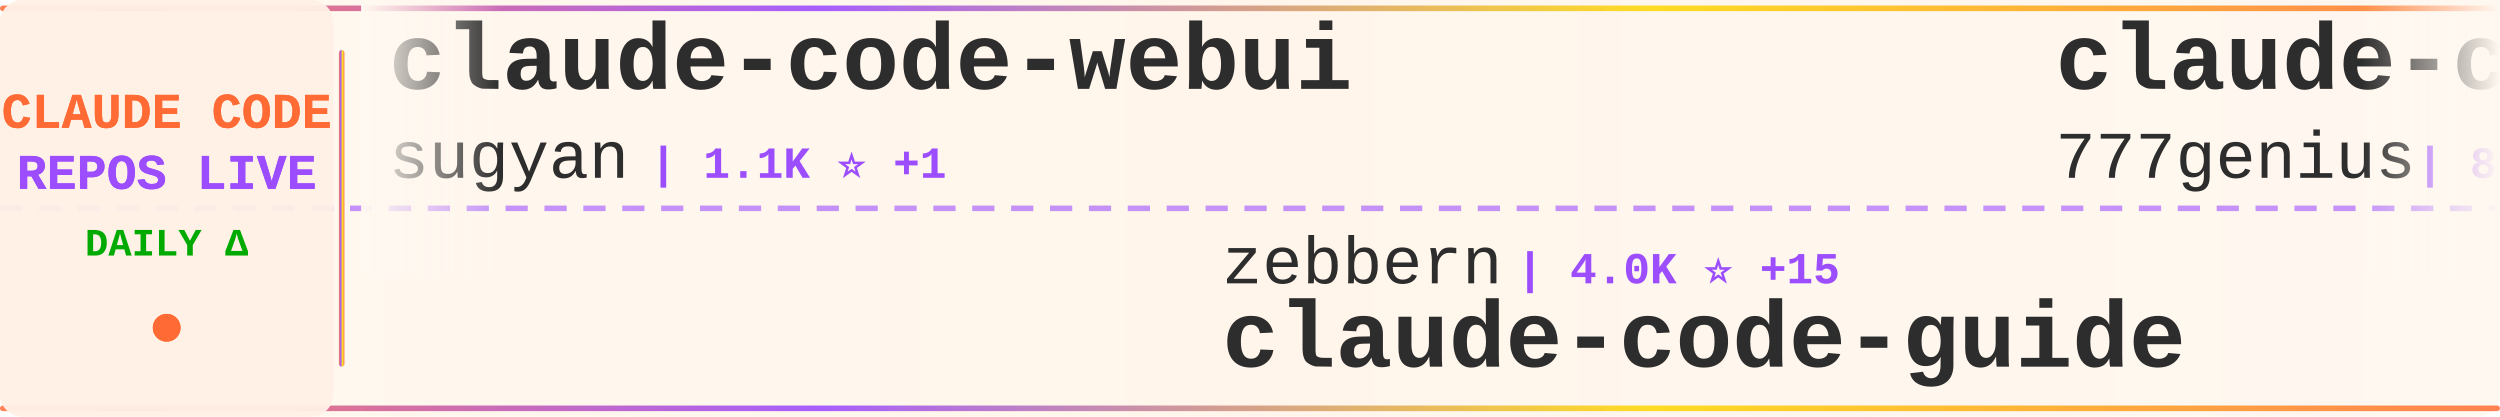
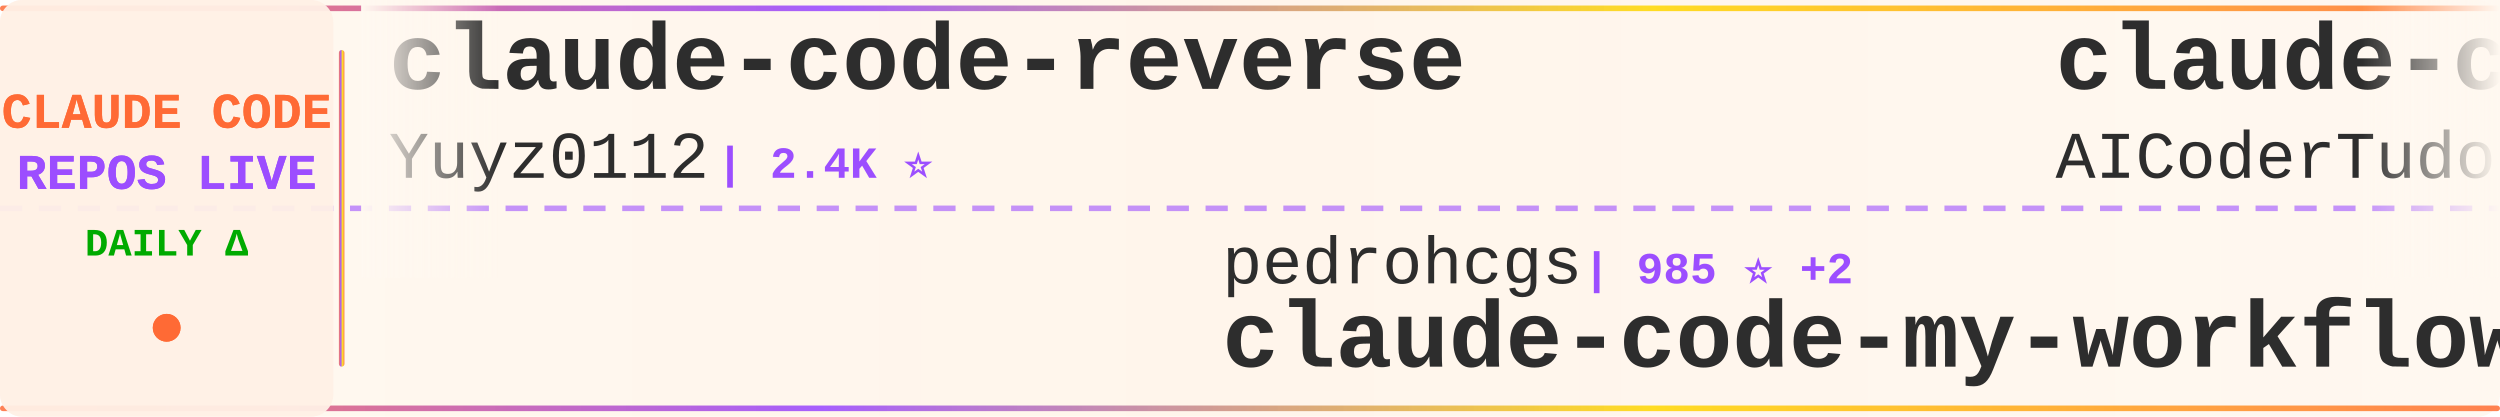
<svg xmlns="http://www.w3.org/2000/svg" width="900" height="150">
  <defs>
    <linearGradient id="tickerBg" x1="0%" y1="0%" x2="100%" y2="0%">
      <stop offset="0%" style="stop-color:#fff8f0;stop-opacity:0.98" />
      <stop offset="50%" style="stop-color:#fff5eb;stop-opacity:1" />
      <stop offset="100%" style="stop-color:#fff8f0;stop-opacity:0.98" />
    </linearGradient>
    <linearGradient id="borderGrad" x1="0%" y1="0%" x2="100%" y2="0%">
      <stop offset="0%" style="stop-color:#FF6B35;stop-opacity:0.85">
        <animate attributeName="stop-opacity" values="0.85;1;0.85" dur="2s" repeatCount="indefinite" />
      </stop>
      <stop offset="33%" style="stop-color:#9C4EFF;stop-opacity:0.9">
        <animate attributeName="stop-opacity" values="0.9;1;0.9" dur="2.2s" repeatCount="indefinite" />
      </stop>
      <stop offset="66%" style="stop-color:#FFD700;stop-opacity:0.85">
        <animate attributeName="stop-opacity" values="0.85;1;0.85" dur="1.8s" repeatCount="indefinite" />
      </stop>
      <stop offset="100%" style="stop-color:#FF6B35;stop-opacity:0.85">
        <animate attributeName="stop-opacity" values="0.85;1;0.85" dur="2s" repeatCount="indefinite" />
      </stop>
    </linearGradient>
    <filter id="textGlow">
      <feGaussianBlur stdDeviation="0.15" result="coloredBlur" />
      <feMerge>
        <feMergeNode in="coloredBlur" />
        <feMergeNode in="SourceGraphic" />
      </feMerge>
    </filter>
    <filter id="metricGlow">
      <feGaussianBlur stdDeviation="0.2" result="coloredBlur" />
      <feMerge>
        <feMergeNode in="coloredBlur" />
        <feMergeNode in="SourceGraphic" />
      </feMerge>
    </filter>
    <linearGradient id="leftFade" x1="0%" y1="0%" x2="100%" y2="0%">
      <stop offset="0%" style="stop-color:#fff8f0;stop-opacity:1" />
      <stop offset="100%" style="stop-color:#fff8f0;stop-opacity:0" />
    </linearGradient>
    <linearGradient id="rightFade" x1="0%" y1="0%" x2="100%" y2="0%">
      <stop offset="0%" style="stop-color:#fff8f0;stop-opacity:0" />
      <stop offset="100%" style="stop-color:#fff8f0;stop-opacity:1" />
    </linearGradient>
  </defs>
  <rect width="900" height="150" fill="url(#tickerBg)" rx="8" />
  <rect x="0" y="2" width="900" height="2" fill="url(#borderGrad)" rx="1" />
  <rect x="0" y="146" width="900" height="2" fill="url(#borderGrad)" rx="1" />
  <line x1="0" y1="75" x2="900" y2="75" stroke="#9C4EFF" stroke-width="2" stroke-dasharray="8 6" opacity="0.6" />
  <rect x="0" y="0" width="120" height="150" fill="#fff0e6" opacity="0.95" rx="8" />
  <text x="60" y="46" font-family="'Courier New', monospace" font-size="18" font-weight="bold" fill="#FF6B35" text-anchor="middle" filter="url(#textGlow)">
    CLAUDE CODE
  </text>
  <text x="60" y="68" font-family="'Courier New', monospace" font-size="18" font-weight="bold" fill="#9C4EFF" text-anchor="middle" filter="url(#textGlow)">
    REPOS LIVE
  </text>
  <text x="60" y="92" font-family="'Courier New', monospace" font-size="14" font-weight="bold" fill="#00aa00" text-anchor="middle">
    DAILY Δ
  </text>
  <circle cx="60" cy="118" r="5" fill="#FF6B35" filter="url(#metricGlow)">
    <animate attributeName="r" values="4;6;4" dur="1.5s" repeatCount="indefinite" />
    <animate attributeName="opacity" values="0.6;1;0.6" dur="1.5s" repeatCount="indefinite" />
  </circle>
  <rect x="122" y="18" width="2" height="114" fill="url(#borderGrad)" rx="1" />
  <clipPath id="tickerClip">
    <rect x="130" y="0" width="770" height="150" />
  </clipPath>
  <g clip-path="url(#tickerClip)">
    <g id="tickerItems">
      <animateTransform attributeName="transform" attributeType="XML" type="translate" from="0 0" to="-3000 0" dur="54s" repeatCount="indefinite" />
      <g transform="translate(0, 0)">
-         <text x="140" y="32" font-family="'Courier New', monospace" font-size="34" font-weight="bold" fill="#2d2d2d">claude-code-webui</text>
-         <text x="140" y="64" font-family="'Courier New', monospace" font-size="24" font-weight="normal" fill="#2d2d2d" opacity="1.0">sugyan</text>
-         <text x="234" y="64" font-family="'Courier New', monospace" font-size="16" font-weight="bold" fill="#9C4EFF"> | 1.1K ⭐ +1</text>
-       </g>
-       <g transform="translate(300, 0)">
-         <text x="140" y="102" font-family="'Courier New', monospace" font-size="24" font-weight="normal" fill="#2d2d2d" opacity="1.0">zebbern</text>
-         <text x="246" y="102" font-family="'Courier New', monospace" font-size="16" font-weight="bold" fill="#9C4EFF"> | 4.0K ⭐ +15</text>
-         <text x="140" y="132" font-family="'Courier New', monospace" font-size="34" font-weight="bold" fill="#2d2d2d">claude-code-guide</text>
-       </g>
-       <g transform="translate(600, 0)">
-         <text x="140" y="32" font-family="'Courier New', monospace" font-size="34" font-weight="bold" fill="#2d2d2d">claude-code-source-code</text>
-         <text x="140" y="64" font-family="'Courier New', monospace" font-size="24" font-weight="normal" fill="#2d2d2d" opacity="1.0">777genius</text>
-         <text x="270" y="64" font-family="'Courier New', monospace" font-size="16" font-weight="bold" fill="#9C4EFF"> | 898 ⭐</text>
-       </g>
-       <g transform="translate(900, 0)">
-         <text x="140" y="102" font-family="'Courier New', monospace" font-size="24" font-weight="normal" fill="#2d2d2d" opacity="1.0">ykdojo</text>
-         <text x="234" y="102" font-family="'Courier New', monospace" font-size="16" font-weight="bold" fill="#9C4EFF"> | 7.9K ⭐ +19</text>
-         <text x="140" y="132" font-family="'Courier New', monospace" font-size="34" font-weight="bold" fill="#2d2d2d">claude-code-tips</text>
-       </g>
-       <g transform="translate(1200, 0)">
-         <text x="140" y="32" font-family="'Courier New', monospace" font-size="34" font-weight="bold" fill="#2d2d2d">claude-code-security-rev...</text>
-         <text x="140" y="64" font-family="'Courier New', monospace" font-size="24" font-weight="normal" fill="#2d2d2d" opacity="1.0">anthropics</text>
-         <text x="282" y="64" font-family="'Courier New', monospace" font-size="16" font-weight="bold" fill="#9C4EFF"> | 4.4K ⭐ +8</text>
-       </g>
-       <g transform="translate(1500, 0)">
-         <text x="140" y="102" font-family="'Courier New', monospace" font-size="24" font-weight="normal" fill="#2d2d2d" opacity="1.0">Maciek-roboblog</text>
-         <text x="342" y="102" font-family="'Courier New', monospace" font-size="16" font-weight="bold" fill="#9C4EFF"> | 7.8K ⭐ +15</text>
-         <text x="140" y="132" font-family="'Courier New', monospace" font-size="34" font-weight="bold" fill="#2d2d2d">Claude-Code-Usage-Monito...</text>
-       </g>
-       <g transform="translate(1800, 0)">
-         <text x="140" y="32" font-family="'Courier New', monospace" font-size="34" font-weight="bold" fill="#2d2d2d">agents</text>
-         <text x="140" y="64" font-family="'Courier New', monospace" font-size="24" font-weight="normal" fill="#2d2d2d" opacity="1.0">wshobson</text>
-         <text x="258" y="64" font-family="'Courier New', monospace" font-size="16" font-weight="bold" fill="#9C4EFF"> | 34.3K ⭐ +61</text>
-       </g>
-       <g transform="translate(2100, 0)">
-         <text x="140" y="102" font-family="'Courier New', monospace" font-size="24" font-weight="normal" fill="#2d2d2d" opacity="1.0">anthropics</text>
-         <text x="282" y="102" font-family="'Courier New', monospace" font-size="16" font-weight="bold" fill="#9C4EFF"> | 801 ⭐ +1</text>
-         <text x="140" y="132" font-family="'Courier New', monospace" font-size="34" font-weight="bold" fill="#2d2d2d">claude-code-base-action</text>
-       </g>
-       <g transform="translate(2400, 0)">
        <text x="140" y="32" font-family="'Courier New', monospace" font-size="34" font-weight="bold" fill="#2d2d2d">claude-code-reverse</text>
        <text x="140" y="64" font-family="'Courier New', monospace" font-size="24" font-weight="normal" fill="#2d2d2d" opacity="1.0">Yuyz0112</text>
        <text x="258" y="64" font-family="'Courier New', monospace" font-size="16" font-weight="bold" fill="#9C4EFF"> | 2.4K ⭐</text>
      </g>
+       <g transform="translate(300, 0)">
+         <text x="140" y="102" font-family="'Courier New', monospace" font-size="24" font-weight="normal" fill="#2d2d2d" opacity="1.0">pedrohcgs</text>
+         <text x="270" y="102" font-family="'Courier New', monospace" font-size="16" font-weight="bold" fill="#9C4EFF"> | 985 ⭐ +2</text>
+         <text x="140" y="132" font-family="'Courier New', monospace" font-size="34" font-weight="bold" fill="#2d2d2d">claude-code-my-workflow</text>
+       </g>
+       <g transform="translate(600, 0)">
+         <text x="140" y="32" font-family="'Courier New', monospace" font-size="34" font-weight="bold" fill="#2d2d2d">claude-code-tudou</text>
+         <text x="140" y="64" font-family="'Courier New', monospace" font-size="24" font-weight="normal" fill="#2d2d2d" opacity="1.0">AICoderTudou</text>
+         <text x="306" y="64" font-family="'Courier New', monospace" font-size="16" font-weight="bold" fill="#9C4EFF"> | 495 ⭐</text>
+       </g>
+       <g transform="translate(900, 0)">
+         <text x="140" y="102" font-family="'Courier New', monospace" font-size="24" font-weight="normal" fill="#2d2d2d" opacity="1.0">guanshan</text>
+         <text x="258" y="102" font-family="'Courier New', monospace" font-size="16" font-weight="bold" fill="#9C4EFF"> | 56 ⭐</text>
+         <text x="140" y="132" font-family="'Courier New', monospace" font-size="34" font-weight="bold" fill="#2d2d2d">ClaudeCode</text>
+       </g>
+       <g transform="translate(1200, 0)">
+         <text x="140" y="32" font-family="'Courier New', monospace" font-size="34" font-weight="bold" fill="#2d2d2d">claude-code-hooks-master...</text>
+         <text x="140" y="64" font-family="'Courier New', monospace" font-size="24" font-weight="normal" fill="#2d2d2d" opacity="1.0">disler</text>
+         <text x="234" y="64" font-family="'Courier New', monospace" font-size="16" font-weight="bold" fill="#9C4EFF"> | 3.6K ⭐ +5</text>
+       </g>
+       <g transform="translate(1500, 0)">
+         <text x="140" y="102" font-family="'Courier New', monospace" font-size="24" font-weight="normal" fill="#2d2d2d" opacity="1.0">zstmfhy</text>
+         <text x="246" y="102" font-family="'Courier New', monospace" font-size="16" font-weight="bold" fill="#9C4EFF"> | 190 ⭐</text>
+         <text x="140" y="132" font-family="'Courier New', monospace" font-size="34" font-weight="bold" fill="#2d2d2d">Claude-code</text>
+       </g>
+       <g transform="translate(1800, 0)">
+         <text x="140" y="32" font-family="'Courier New', monospace" font-size="34" font-weight="bold" fill="#2d2d2d">claude-code-pm-course</text>
+         <text x="140" y="64" font-family="'Courier New', monospace" font-size="24" font-weight="normal" fill="#2d2d2d" opacity="1.0">carlvellotti</text>
+         <text x="306" y="64" font-family="'Courier New', monospace" font-size="16" font-weight="bold" fill="#9C4EFF"> | 1.9K ⭐ +3</text>
+       </g>
+       <g transform="translate(2100, 0)">
+         <text x="140" y="102" font-family="'Courier New', monospace" font-size="24" font-weight="normal" fill="#2d2d2d" opacity="1.0">router-for-me</text>
+         <text x="318" y="102" font-family="'Courier New', monospace" font-size="16" font-weight="bold" fill="#9C4EFF"> | 28.8K ⭐ +194</text>
+         <text x="140" y="132" font-family="'Courier New', monospace" font-size="34" font-weight="bold" fill="#2d2d2d">CLIProxyAPI</text>
+       </g>
+       <g transform="translate(2400, 0)">
+         <text x="140" y="32" font-family="'Courier New', monospace" font-size="34" font-weight="bold" fill="#2d2d2d">Claude-Code-x-OpenClaw-G...</text>
+         <text x="140" y="64" font-family="'Courier New', monospace" font-size="24" font-weight="normal" fill="#2d2d2d" opacity="1.0">KimYx0207</text>
+         <text x="270" y="64" font-family="'Courier New', monospace" font-size="16" font-weight="bold" fill="#9C4EFF"> | 3.5K ⭐ +19</text>
+       </g>
      <g transform="translate(2700, 0)">
-         <text x="140" y="102" font-family="'Courier New', monospace" font-size="24" font-weight="normal" fill="#2d2d2d" opacity="1.0">JrCx7scC</text>
-         <text x="258" y="102" font-family="'Courier New', monospace" font-size="16" font-weight="bold" fill="#9C4EFF"> | 361 ⭐ +1</text>
-         <text x="140" y="132" font-family="'Courier New', monospace" font-size="34" font-weight="bold" fill="#2d2d2d">claude-code-source</text>
+         <text x="140" y="102" font-family="'Courier New', monospace" font-size="24" font-weight="normal" fill="#2d2d2d" opacity="1.0">sugyan</text>
+         <text x="234" y="102" font-family="'Courier New', monospace" font-size="16" font-weight="bold" fill="#9C4EFF"> | 1.1K ⭐ +3</text>
+         <text x="140" y="132" font-family="'Courier New', monospace" font-size="34" font-weight="bold" fill="#2d2d2d">claude-code-webui</text>
      </g>
      <g transform="translate(3000, 0)">
-         <text x="140" y="32" font-family="'Courier New', monospace" font-size="34" font-weight="bold" fill="#2d2d2d">claude-code-webui</text>
-         <text x="140" y="64" font-family="'Courier New', monospace" font-size="24" font-weight="normal" fill="#2d2d2d" opacity="1.0">sugyan</text>
-         <text x="234" y="64" font-family="'Courier New', monospace" font-size="16" font-weight="bold" fill="#9C4EFF"> | 1.1K ⭐ +1</text>
+         <text x="140" y="32" font-family="'Courier New', monospace" font-size="34" font-weight="bold" fill="#2d2d2d">claude-code-reverse</text>
+         <text x="140" y="64" font-family="'Courier New', monospace" font-size="24" font-weight="normal" fill="#2d2d2d" opacity="1.0">Yuyz0112</text>
+         <text x="258" y="64" font-family="'Courier New', monospace" font-size="16" font-weight="bold" fill="#9C4EFF"> | 2.4K ⭐</text>
      </g>
      <g transform="translate(3300, 0)">
-         <text x="140" y="102" font-family="'Courier New', monospace" font-size="24" font-weight="normal" fill="#2d2d2d" opacity="1.0">zebbern</text>
-         <text x="246" y="102" font-family="'Courier New', monospace" font-size="16" font-weight="bold" fill="#9C4EFF"> | 4.0K ⭐ +15</text>
-         <text x="140" y="132" font-family="'Courier New', monospace" font-size="34" font-weight="bold" fill="#2d2d2d">claude-code-guide</text>
+         <text x="140" y="102" font-family="'Courier New', monospace" font-size="24" font-weight="normal" fill="#2d2d2d" opacity="1.0">pedrohcgs</text>
+         <text x="270" y="102" font-family="'Courier New', monospace" font-size="16" font-weight="bold" fill="#9C4EFF"> | 985 ⭐ +2</text>
+         <text x="140" y="132" font-family="'Courier New', monospace" font-size="34" font-weight="bold" fill="#2d2d2d">claude-code-my-workflow</text>
      </g>
      <g transform="translate(3600, 0)">
-         <text x="140" y="32" font-family="'Courier New', monospace" font-size="34" font-weight="bold" fill="#2d2d2d">claude-code-source-code</text>
-         <text x="140" y="64" font-family="'Courier New', monospace" font-size="24" font-weight="normal" fill="#2d2d2d" opacity="1.0">777genius</text>
-         <text x="270" y="64" font-family="'Courier New', monospace" font-size="16" font-weight="bold" fill="#9C4EFF"> | 898 ⭐</text>
+         <text x="140" y="32" font-family="'Courier New', monospace" font-size="34" font-weight="bold" fill="#2d2d2d">claude-code-tudou</text>
+         <text x="140" y="64" font-family="'Courier New', monospace" font-size="24" font-weight="normal" fill="#2d2d2d" opacity="1.0">AICoderTudou</text>
+         <text x="306" y="64" font-family="'Courier New', monospace" font-size="16" font-weight="bold" fill="#9C4EFF"> | 495 ⭐</text>
      </g>
      <g transform="translate(3900, 0)">
-         <text x="140" y="102" font-family="'Courier New', monospace" font-size="24" font-weight="normal" fill="#2d2d2d" opacity="1.0">ykdojo</text>
-         <text x="234" y="102" font-family="'Courier New', monospace" font-size="16" font-weight="bold" fill="#9C4EFF"> | 7.9K ⭐ +19</text>
-         <text x="140" y="132" font-family="'Courier New', monospace" font-size="34" font-weight="bold" fill="#2d2d2d">claude-code-tips</text>
+         <text x="140" y="102" font-family="'Courier New', monospace" font-size="24" font-weight="normal" fill="#2d2d2d" opacity="1.0">guanshan</text>
+         <text x="258" y="102" font-family="'Courier New', monospace" font-size="16" font-weight="bold" fill="#9C4EFF"> | 56 ⭐</text>
+         <text x="140" y="132" font-family="'Courier New', monospace" font-size="34" font-weight="bold" fill="#2d2d2d">ClaudeCode</text>
      </g>
    </g>
  </g>
  <rect x="130" y="0" width="50" height="100" fill="url(#leftFade)" />
  <rect x="850" y="0" width="50" height="100" fill="url(#rightFade)" />
</svg>
